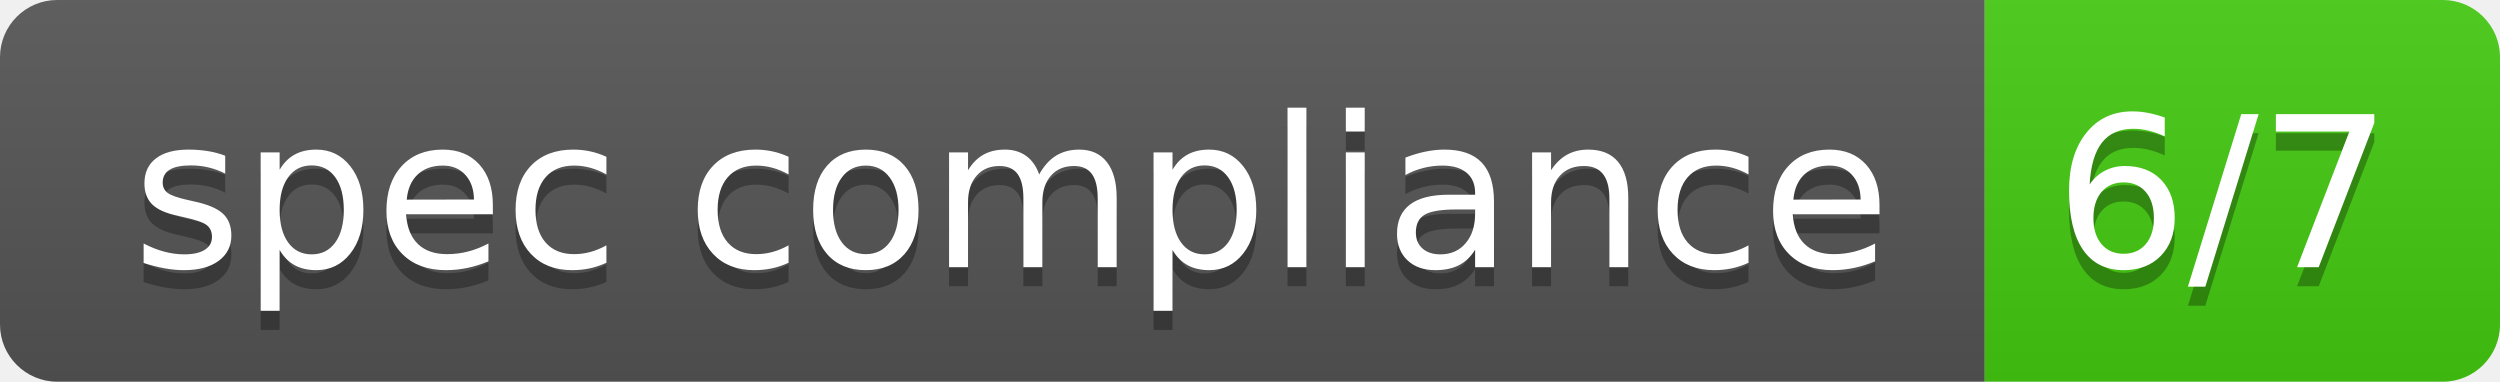
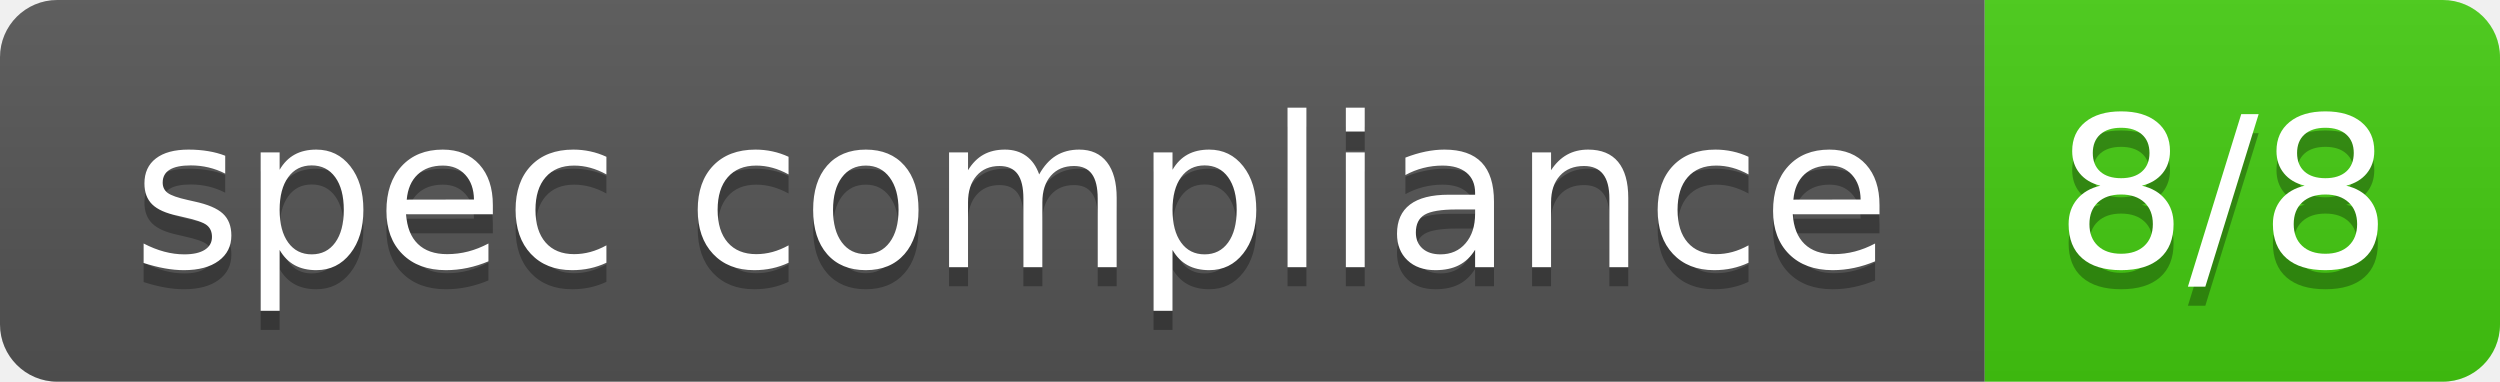
- <svg xmlns="http://www.w3.org/2000/svg" width="131" height="20" role="img" aria-label="spec compliance: 6/7">
+ <svg xmlns="http://www.w3.org/2000/svg" width="131" height="20" role="img" aria-label="spec compliance: 8/8">
  <linearGradient id="s" x2="0" y2="100%">
    <stop offset="0" stop-color="#bbb" stop-opacity=".1" />
    <stop offset="1" stop-opacity=".1" />
  </linearGradient>
  <clipPath id="r">
    <rect width="131" height="20" rx="3" fill="#fff" />
  </clipPath>
  <g clip-path="url(#r)">
    <rect width="104" height="20" fill="#555" />
    <rect x="104" width="27" height="20" fill="#4c1" />
    <rect width="131" height="20" fill="url(#s)" />
  </g>
  <g fill="#fff" text-anchor="middle" font-family="Veranda Regular,Geneva,DejaVu Sans,sans-serif" text-rendering="geometricPrecision" font-size="110">
    <text aria-hidden="true" x="530" y="150" fill="#010101" fill-opacity=".3" transform="scale(.1)" textLength="902">spec compliance</text>
    <text x="530" y="140" transform="scale(.1)" fill="#fff" textLength="902">spec compliance</text>
-     <text aria-hidden="true" x="1165" y="150" fill="#010101" fill-opacity=".3" transform="scale(.1)" textLength="171">6/7</text>
-     <text x="1165" y="140" transform="scale(.1)" fill="#fff" textLength="171">6/7</text>
+     <text aria-hidden="true" x="1165" y="150" fill="#010101" fill-opacity=".3" transform="scale(.1)" textLength="171">8/8</text>
+     <text x="1165" y="140" transform="scale(.1)" fill="#fff" textLength="171">8/8</text>
  </g>
</svg>
